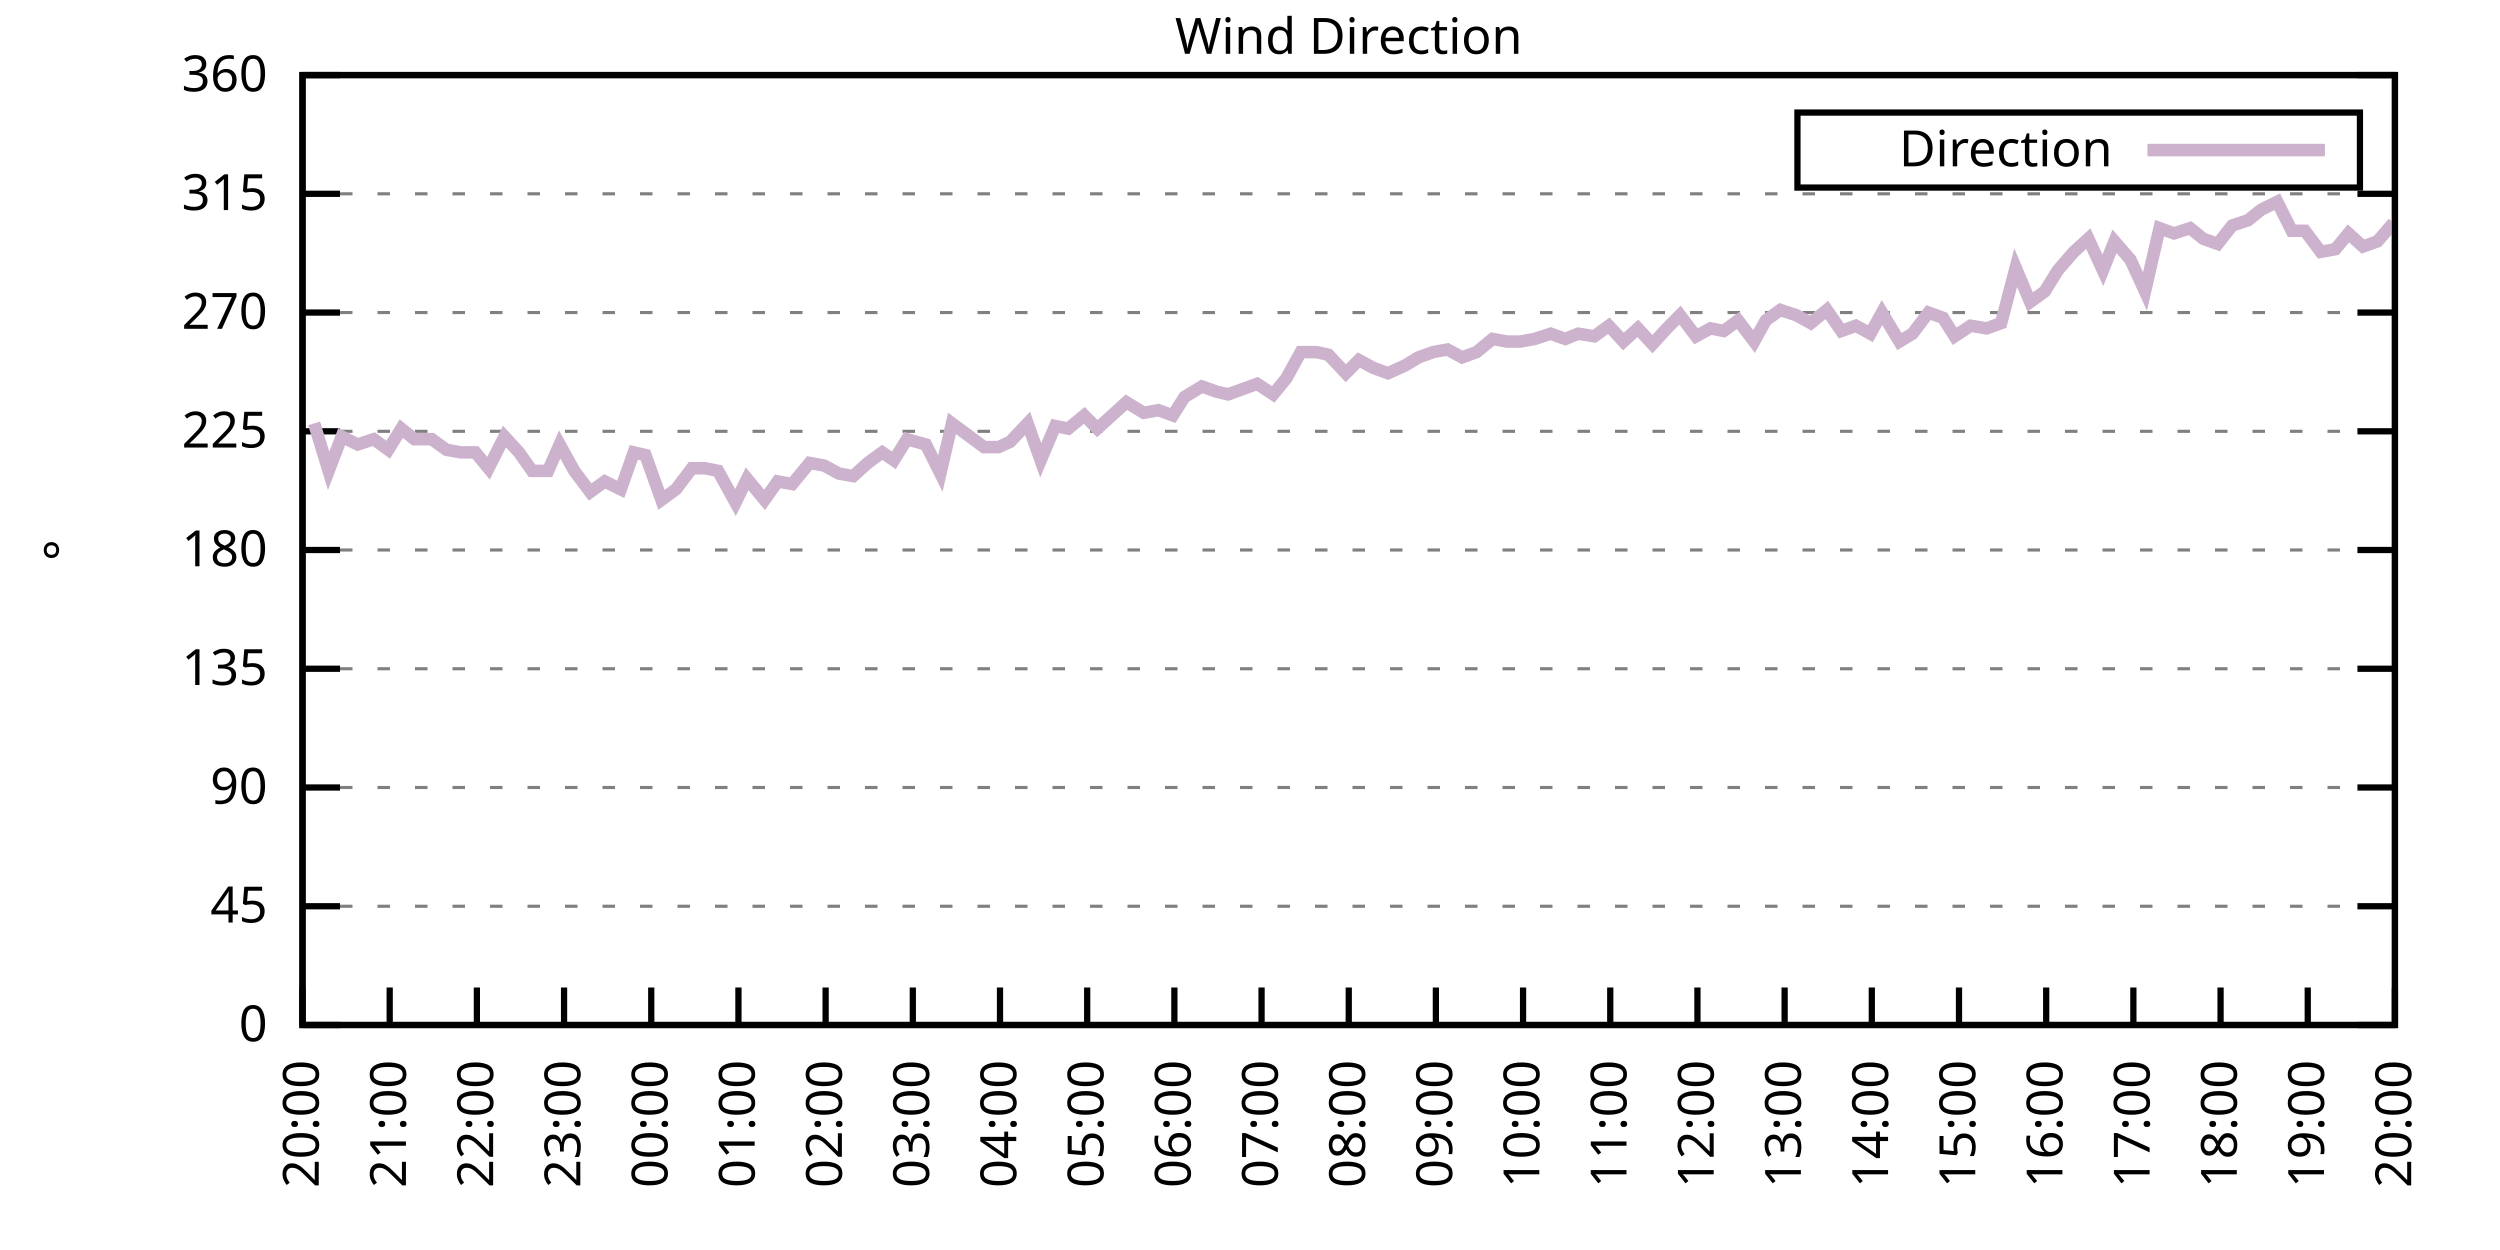
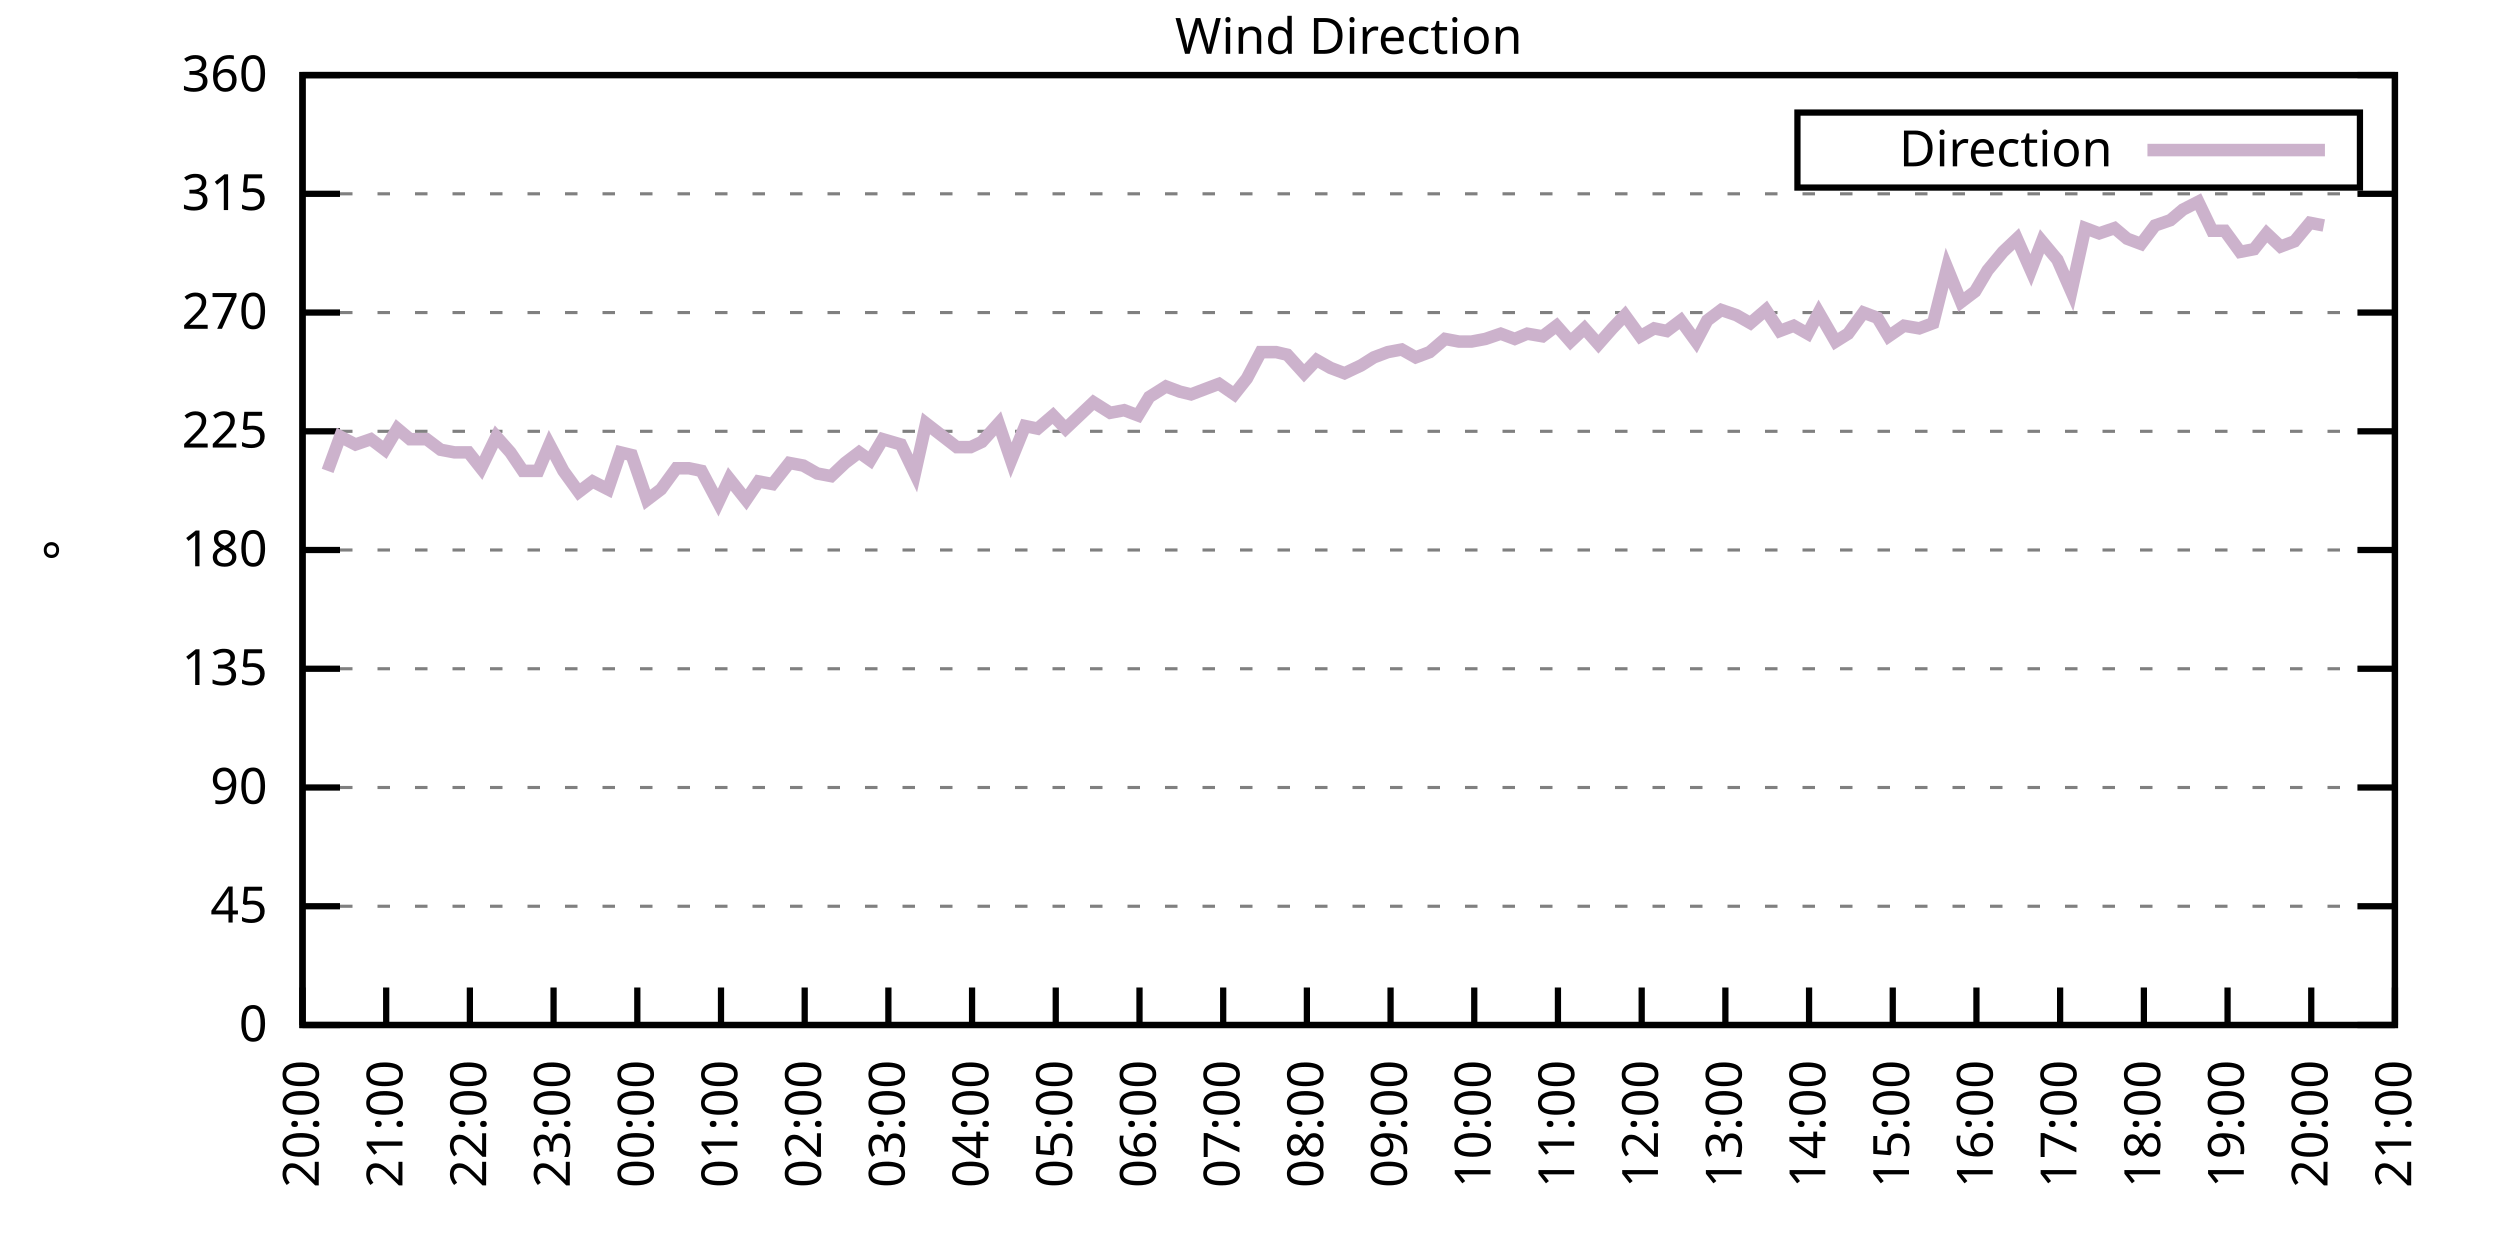
<svg xmlns="http://www.w3.org/2000/svg" xmlns:xlink="http://www.w3.org/1999/xlink" width="400" height="200" viewBox="0 0 400 200">
  <g id="gnuplot_canvas">
    <rect x="0" y="0" width="400" height="200" fill="none" />
    <defs>
      <circle id="gpDot" r="0.5" stroke-width="0.5" stroke="currentColor" />
      <path id="gpPt0" stroke-width="0.333" stroke="currentColor" d="M-1,0 h2 M0,-1 v2" />
      <path id="gpPt1" stroke-width="0.333" stroke="currentColor" d="M-1,-1 L1,1 M1,-1 L-1,1" />
      <path id="gpPt2" stroke-width="0.333" stroke="currentColor" d="M-1,0 L1,0 M0,-1 L0,1 M-1,-1 L1,1 M-1,1 L1,-1" />
      <rect id="gpPt3" stroke-width="0.333" stroke="currentColor" x="-1" y="-1" width="2" height="2" />
      <rect id="gpPt4" stroke-width="0.333" stroke="currentColor" fill="currentColor" x="-1" y="-1" width="2" height="2" />
      <circle id="gpPt5" stroke-width="0.333" stroke="currentColor" cx="0" cy="0" r="1" />
      <use xlink:href="#gpPt5" id="gpPt6" fill="currentColor" stroke="none" />
      <path id="gpPt7" stroke-width="0.333" stroke="currentColor" d="M0,-1.33 L-1.33,0.67 L1.33,0.67 z" />
      <use xlink:href="#gpPt7" id="gpPt8" fill="currentColor" stroke="none" />
      <use xlink:href="#gpPt7" id="gpPt9" stroke="currentColor" transform="rotate(180)" />
      <use xlink:href="#gpPt9" id="gpPt10" fill="currentColor" stroke="none" />
      <use xlink:href="#gpPt3" id="gpPt11" stroke="currentColor" transform="rotate(45)" />
      <use xlink:href="#gpPt11" id="gpPt12" fill="currentColor" stroke="none" />
      <path id="gpPt13" stroke-width="0.333" stroke="currentColor" d="M0,1.330 L1.265,0.411 L0.782,-1.067 L-0.782,-1.076 L-1.265,0.411 z" />
      <use xlink:href="#gpPt13" id="gpPt14" fill="currentColor" stroke="none" />
      <filter id="textbox" filterUnits="objectBoundingBox" x="0" y="0" height="1" width="1">
        <feFlood flood-color="white" flood-opacity="1" result="bgnd" />
        <feComposite in="SourceGraphic" in2="bgnd" operator="atop" />
      </filter>
      <filter id="greybox" filterUnits="objectBoundingBox" x="0" y="0" height="1" width="1">
        <feFlood flood-color="lightgrey" flood-opacity="1" result="grey" />
        <feComposite in="SourceGraphic" in2="grey" operator="atop" />
      </filter>
    </defs>
    <g fill="none" color="white" stroke="currentColor" stroke-width="1.00" stroke-linecap="butt" stroke-linejoin="miter">
</g>
    <g fill="none" color="black" stroke="currentColor" stroke-width="1.00" stroke-linecap="butt" stroke-linejoin="miter">
      <g stroke="none" shape-rendering="crispEdges">
        <polygon fill="rgb(255, 255, 255)" points="48.40,164.00 383.18,164.00 383.18,12.02 48.40,12.02 " />
      </g>
    </g>
    <g fill="none" color="black" stroke="currentColor" stroke-width="1.00" stroke-linecap="butt" stroke-linejoin="miter">
</g>
    <g fill="none" color="black" stroke="black" stroke-width="0.50" stroke-linecap="butt" stroke-linejoin="miter">
</g>
    <g fill="none" color="gray" stroke="currentColor" stroke-width="0.50" stroke-linecap="butt" stroke-linejoin="miter">
      <path stroke="gray" stroke-dasharray="2,4" class="gridline" d="M48.40,164.00 L383.19,164.00  " />
    </g>
    <g fill="none" color="gray" stroke="gray" stroke-width="1.00" stroke-linecap="butt" stroke-linejoin="miter">
</g>
    <g fill="none" color="black" stroke="currentColor" stroke-width="1.00" stroke-linecap="butt" stroke-linejoin="miter">
      <path stroke="black" d="M48.40,164.00 L54.40,164.00 M383.19,164.00 L377.19,164.00  " />
      <g transform="translate(42.80,166.60)" stroke="none" fill="black" font-family="Sans" font-size="8.00" text-anchor="end">
        <text>
          <tspan font-family="Sans"> 0</tspan>
        </text>
      </g>
    </g>
    <g fill="none" color="black" stroke="currentColor" stroke-width="1.00" stroke-linecap="butt" stroke-linejoin="miter">
</g>
    <g fill="none" color="black" stroke="black" stroke-width="0.50" stroke-linecap="butt" stroke-linejoin="miter">
</g>
    <g fill="none" color="gray" stroke="currentColor" stroke-width="0.50" stroke-linecap="butt" stroke-linejoin="miter">
      <path stroke="gray" stroke-dasharray="2,4" class="gridline" d="M48.40,145.00 L383.19,145.00  " />
    </g>
    <g fill="none" color="gray" stroke="gray" stroke-width="1.00" stroke-linecap="butt" stroke-linejoin="miter">
</g>
    <g fill="none" color="black" stroke="currentColor" stroke-width="1.00" stroke-linecap="butt" stroke-linejoin="miter">
      <path stroke="black" d="M48.40,145.00 L54.40,145.00 M383.19,145.00 L377.19,145.00  " />
      <g transform="translate(42.80,147.60)" stroke="none" fill="black" font-family="Sans" font-size="8.00" text-anchor="end">
        <text>
          <tspan font-family="Sans"> 45</tspan>
        </text>
      </g>
    </g>
    <g fill="none" color="black" stroke="currentColor" stroke-width="1.00" stroke-linecap="butt" stroke-linejoin="miter">
</g>
    <g fill="none" color="black" stroke="black" stroke-width="0.50" stroke-linecap="butt" stroke-linejoin="miter">
</g>
    <g fill="none" color="gray" stroke="currentColor" stroke-width="0.50" stroke-linecap="butt" stroke-linejoin="miter">
      <path stroke="gray" stroke-dasharray="2,4" class="gridline" d="M48.40,126.00 L383.19,126.00  " />
    </g>
    <g fill="none" color="gray" stroke="gray" stroke-width="1.00" stroke-linecap="butt" stroke-linejoin="miter">
</g>
    <g fill="none" color="black" stroke="currentColor" stroke-width="1.00" stroke-linecap="butt" stroke-linejoin="miter">
      <path stroke="black" d="M48.40,126.00 L54.40,126.00 M383.19,126.00 L377.19,126.00  " />
      <g transform="translate(42.80,128.60)" stroke="none" fill="black" font-family="Sans" font-size="8.00" text-anchor="end">
        <text>
          <tspan font-family="Sans"> 90</tspan>
        </text>
      </g>
    </g>
    <g fill="none" color="black" stroke="currentColor" stroke-width="1.00" stroke-linecap="butt" stroke-linejoin="miter">
</g>
    <g fill="none" color="black" stroke="black" stroke-width="0.50" stroke-linecap="butt" stroke-linejoin="miter">
</g>
    <g fill="none" color="gray" stroke="currentColor" stroke-width="0.50" stroke-linecap="butt" stroke-linejoin="miter">
      <path stroke="gray" stroke-dasharray="2,4" class="gridline" d="M48.40,107.00 L383.19,107.00  " />
    </g>
    <g fill="none" color="gray" stroke="gray" stroke-width="1.00" stroke-linecap="butt" stroke-linejoin="miter">
</g>
    <g fill="none" color="black" stroke="currentColor" stroke-width="1.00" stroke-linecap="butt" stroke-linejoin="miter">
      <path stroke="black" d="M48.40,107.00 L54.40,107.00 M383.19,107.00 L377.19,107.00  " />
      <g transform="translate(42.80,109.60)" stroke="none" fill="black" font-family="Sans" font-size="8.00" text-anchor="end">
        <text>
          <tspan font-family="Sans"> 135</tspan>
        </text>
      </g>
    </g>
    <g fill="none" color="black" stroke="currentColor" stroke-width="1.00" stroke-linecap="butt" stroke-linejoin="miter">
</g>
    <g fill="none" color="black" stroke="black" stroke-width="0.50" stroke-linecap="butt" stroke-linejoin="miter">
</g>
    <g fill="none" color="gray" stroke="currentColor" stroke-width="0.50" stroke-linecap="butt" stroke-linejoin="miter">
      <path stroke="gray" stroke-dasharray="2,4" class="gridline" d="M48.40,88.00 L383.19,88.00  " />
    </g>
    <g fill="none" color="gray" stroke="gray" stroke-width="1.00" stroke-linecap="butt" stroke-linejoin="miter">
</g>
    <g fill="none" color="black" stroke="currentColor" stroke-width="1.00" stroke-linecap="butt" stroke-linejoin="miter">
      <path stroke="black" d="M48.40,88.00 L54.40,88.00 M383.19,88.00 L377.19,88.00  " />
      <g transform="translate(42.80,90.60)" stroke="none" fill="black" font-family="Sans" font-size="8.00" text-anchor="end">
        <text>
          <tspan font-family="Sans"> 180</tspan>
        </text>
      </g>
    </g>
    <g fill="none" color="black" stroke="currentColor" stroke-width="1.00" stroke-linecap="butt" stroke-linejoin="miter">
</g>
    <g fill="none" color="black" stroke="black" stroke-width="0.50" stroke-linecap="butt" stroke-linejoin="miter">
</g>
    <g fill="none" color="gray" stroke="currentColor" stroke-width="0.50" stroke-linecap="butt" stroke-linejoin="miter">
      <path stroke="gray" stroke-dasharray="2,4" class="gridline" d="M48.40,69.01 L383.19,69.01  " />
    </g>
    <g fill="none" color="gray" stroke="gray" stroke-width="1.00" stroke-linecap="butt" stroke-linejoin="miter">
</g>
    <g fill="none" color="black" stroke="currentColor" stroke-width="1.00" stroke-linecap="butt" stroke-linejoin="miter">
      <path stroke="black" d="M48.40,69.01 L54.40,69.01 M383.19,69.01 L377.19,69.01  " />
      <g transform="translate(42.80,71.61)" stroke="none" fill="black" font-family="Sans" font-size="8.00" text-anchor="end">
        <text>
          <tspan font-family="Sans"> 225</tspan>
        </text>
      </g>
    </g>
    <g fill="none" color="black" stroke="currentColor" stroke-width="1.00" stroke-linecap="butt" stroke-linejoin="miter">
</g>
    <g fill="none" color="black" stroke="black" stroke-width="0.50" stroke-linecap="butt" stroke-linejoin="miter">
</g>
    <g fill="none" color="gray" stroke="currentColor" stroke-width="0.50" stroke-linecap="butt" stroke-linejoin="miter">
      <path stroke="gray" stroke-dasharray="2,4" class="gridline" d="M48.40,50.01 L383.19,50.01  " />
    </g>
    <g fill="none" color="gray" stroke="gray" stroke-width="1.00" stroke-linecap="butt" stroke-linejoin="miter">
</g>
    <g fill="none" color="black" stroke="currentColor" stroke-width="1.00" stroke-linecap="butt" stroke-linejoin="miter">
      <path stroke="black" d="M48.40,50.01 L54.40,50.01 M383.19,50.01 L377.19,50.01  " />
      <g transform="translate(42.80,52.61)" stroke="none" fill="black" font-family="Sans" font-size="8.00" text-anchor="end">
        <text>
          <tspan font-family="Sans"> 270</tspan>
        </text>
      </g>
    </g>
    <g fill="none" color="black" stroke="currentColor" stroke-width="1.00" stroke-linecap="butt" stroke-linejoin="miter">
</g>
    <g fill="none" color="black" stroke="black" stroke-width="0.50" stroke-linecap="butt" stroke-linejoin="miter">
</g>
    <g fill="none" color="gray" stroke="currentColor" stroke-width="0.50" stroke-linecap="butt" stroke-linejoin="miter">
      <path stroke="gray" stroke-dasharray="2,4" class="gridline" d="M48.40,31.01 L383.19,31.01  " />
    </g>
    <g fill="none" color="gray" stroke="gray" stroke-width="1.00" stroke-linecap="butt" stroke-linejoin="miter">
</g>
    <g fill="none" color="black" stroke="currentColor" stroke-width="1.00" stroke-linecap="butt" stroke-linejoin="miter">
      <path stroke="black" d="M48.40,31.01 L54.40,31.01 M383.19,31.01 L377.19,31.01  " />
      <g transform="translate(42.80,33.61)" stroke="none" fill="black" font-family="Sans" font-size="8.00" text-anchor="end">
        <text>
          <tspan font-family="Sans"> 315</tspan>
        </text>
      </g>
    </g>
    <g fill="none" color="black" stroke="currentColor" stroke-width="1.00" stroke-linecap="butt" stroke-linejoin="miter">
</g>
    <g fill="none" color="black" stroke="black" stroke-width="0.50" stroke-linecap="butt" stroke-linejoin="miter">
</g>
    <g fill="none" color="gray" stroke="currentColor" stroke-width="0.50" stroke-linecap="butt" stroke-linejoin="miter">
      <path stroke="gray" stroke-dasharray="2,4" class="gridline" d="M48.40,12.01 L383.19,12.01  " />
    </g>
    <g fill="none" color="gray" stroke="gray" stroke-width="1.00" stroke-linecap="butt" stroke-linejoin="miter">
</g>
    <g fill="none" color="black" stroke="currentColor" stroke-width="1.00" stroke-linecap="butt" stroke-linejoin="miter">
      <path stroke="black" d="M48.40,12.01 L54.40,12.01 M383.19,12.01 L377.19,12.01  " />
      <g transform="translate(42.80,14.61)" stroke="none" fill="black" font-family="Sans" font-size="8.00" text-anchor="end">
        <text>
          <tspan font-family="Sans"> 360</tspan>
        </text>
      </g>
    </g>
    <g fill="none" color="black" stroke="currentColor" stroke-width="1.00" stroke-linecap="butt" stroke-linejoin="miter">
      <path stroke="black" d="M48.40,164.00 L48.40,158.00  " />
      <g transform="translate(51.00,169.60) rotate(270.00)" stroke="none" fill="black" font-family="Sans" font-size="8.00" text-anchor="end">
        <text>
          <tspan font-family="Sans">20:00</tspan>
        </text>
      </g>
    </g>
    <g fill="none" color="black" stroke="currentColor" stroke-width="1.00" stroke-linecap="butt" stroke-linejoin="miter">
-       <path stroke="black" d="M62.35,164.00 L62.35,158.00  " />
-       <g transform="translate(64.95,169.60) rotate(270.00)" stroke="none" fill="black" font-family="Sans" font-size="8.00" text-anchor="end">
+       <path stroke="black" d="M61.79,164.00 L61.79,158.00  " />
+       <g transform="translate(64.39,169.60) rotate(270.00)" stroke="none" fill="black" font-family="Sans" font-size="8.00" text-anchor="end">
        <text>
          <tspan font-family="Sans">21:00</tspan>
        </text>
      </g>
    </g>
    <g fill="none" color="black" stroke="currentColor" stroke-width="1.00" stroke-linecap="butt" stroke-linejoin="miter">
-       <path stroke="black" d="M76.30,164.00 L76.30,158.00  " />
-       <g transform="translate(78.90,169.60) rotate(270.00)" stroke="none" fill="black" font-family="Sans" font-size="8.00" text-anchor="end">
+       <path stroke="black" d="M75.18,164.00 L75.18,158.00  " />
+       <g transform="translate(77.78,169.60) rotate(270.00)" stroke="none" fill="black" font-family="Sans" font-size="8.00" text-anchor="end">
        <text>
          <tspan font-family="Sans">22:00</tspan>
        </text>
      </g>
    </g>
    <g fill="none" color="black" stroke="currentColor" stroke-width="1.00" stroke-linecap="butt" stroke-linejoin="miter">
-       <path stroke="black" d="M90.25,164.00 L90.25,158.00  " />
-       <g transform="translate(92.85,169.60) rotate(270.00)" stroke="none" fill="black" font-family="Sans" font-size="8.00" text-anchor="end">
+       <path stroke="black" d="M88.57,164.00 L88.57,158.00  " />
+       <g transform="translate(91.17,169.60) rotate(270.00)" stroke="none" fill="black" font-family="Sans" font-size="8.00" text-anchor="end">
        <text>
          <tspan font-family="Sans">23:00</tspan>
        </text>
      </g>
    </g>
    <g fill="none" color="black" stroke="currentColor" stroke-width="1.00" stroke-linecap="butt" stroke-linejoin="miter">
-       <path stroke="black" d="M104.20,164.00 L104.20,158.00  " />
-       <g transform="translate(106.80,169.60) rotate(270.00)" stroke="none" fill="black" font-family="Sans" font-size="8.00" text-anchor="end">
+       <path stroke="black" d="M101.97,164.00 L101.97,158.00  " />
+       <g transform="translate(104.57,169.60) rotate(270.00)" stroke="none" fill="black" font-family="Sans" font-size="8.00" text-anchor="end">
        <text>
          <tspan font-family="Sans">00:00</tspan>
        </text>
      </g>
    </g>
    <g fill="none" color="black" stroke="currentColor" stroke-width="1.00" stroke-linecap="butt" stroke-linejoin="miter">
-       <path stroke="black" d="M118.15,164.00 L118.15,158.00  " />
-       <g transform="translate(120.75,169.60) rotate(270.00)" stroke="none" fill="black" font-family="Sans" font-size="8.00" text-anchor="end">
+       <path stroke="black" d="M115.36,164.00 L115.36,158.00  " />
+       <g transform="translate(117.96,169.60) rotate(270.00)" stroke="none" fill="black" font-family="Sans" font-size="8.00" text-anchor="end">
        <text>
          <tspan font-family="Sans">01:00</tspan>
        </text>
      </g>
    </g>
    <g fill="none" color="black" stroke="currentColor" stroke-width="1.00" stroke-linecap="butt" stroke-linejoin="miter">
-       <path stroke="black" d="M132.10,164.00 L132.10,158.00  " />
-       <g transform="translate(134.70,169.60) rotate(270.00)" stroke="none" fill="black" font-family="Sans" font-size="8.00" text-anchor="end">
+       <path stroke="black" d="M128.75,164.00 L128.75,158.00  " />
+       <g transform="translate(131.35,169.60) rotate(270.00)" stroke="none" fill="black" font-family="Sans" font-size="8.00" text-anchor="end">
        <text>
          <tspan font-family="Sans">02:00</tspan>
        </text>
      </g>
    </g>
    <g fill="none" color="black" stroke="currentColor" stroke-width="1.00" stroke-linecap="butt" stroke-linejoin="miter">
-       <path stroke="black" d="M146.05,164.00 L146.05,158.00  " />
-       <g transform="translate(148.65,169.60) rotate(270.00)" stroke="none" fill="black" font-family="Sans" font-size="8.00" text-anchor="end">
+       <path stroke="black" d="M142.14,164.00 L142.14,158.00  " />
+       <g transform="translate(144.74,169.60) rotate(270.00)" stroke="none" fill="black" font-family="Sans" font-size="8.00" text-anchor="end">
        <text>
          <tspan font-family="Sans">03:00</tspan>
        </text>
      </g>
    </g>
    <g fill="none" color="black" stroke="currentColor" stroke-width="1.00" stroke-linecap="butt" stroke-linejoin="miter">
-       <path stroke="black" d="M160.00,164.00 L160.00,158.00  " />
-       <g transform="translate(162.60,169.60) rotate(270.00)" stroke="none" fill="black" font-family="Sans" font-size="8.00" text-anchor="end">
+       <path stroke="black" d="M155.53,164.00 L155.53,158.00  " />
+       <g transform="translate(158.13,169.60) rotate(270.00)" stroke="none" fill="black" font-family="Sans" font-size="8.00" text-anchor="end">
        <text>
          <tspan font-family="Sans">04:00</tspan>
        </text>
      </g>
    </g>
    <g fill="none" color="black" stroke="currentColor" stroke-width="1.00" stroke-linecap="butt" stroke-linejoin="miter">
-       <path stroke="black" d="M173.95,164.00 L173.95,158.00  " />
-       <g transform="translate(176.55,169.60) rotate(270.00)" stroke="none" fill="black" font-family="Sans" font-size="8.00" text-anchor="end">
+       <path stroke="black" d="M168.92,164.00 L168.92,158.00  " />
+       <g transform="translate(171.52,169.60) rotate(270.00)" stroke="none" fill="black" font-family="Sans" font-size="8.00" text-anchor="end">
        <text>
          <tspan font-family="Sans">05:00</tspan>
        </text>
      </g>
    </g>
    <g fill="none" color="black" stroke="currentColor" stroke-width="1.00" stroke-linecap="butt" stroke-linejoin="miter">
-       <path stroke="black" d="M187.90,164.00 L187.90,158.00  " />
-       <g transform="translate(190.50,169.60) rotate(270.00)" stroke="none" fill="black" font-family="Sans" font-size="8.00" text-anchor="end">
+       <path stroke="black" d="M182.32,164.00 L182.32,158.00  " />
+       <g transform="translate(184.92,169.60) rotate(270.00)" stroke="none" fill="black" font-family="Sans" font-size="8.00" text-anchor="end">
        <text>
          <tspan font-family="Sans">06:00</tspan>
        </text>
      </g>
    </g>
    <g fill="none" color="black" stroke="currentColor" stroke-width="1.00" stroke-linecap="butt" stroke-linejoin="miter">
-       <path stroke="black" d="M201.85,164.00 L201.85,158.00  " />
-       <g transform="translate(204.45,169.60) rotate(270.00)" stroke="none" fill="black" font-family="Sans" font-size="8.00" text-anchor="end">
+       <path stroke="black" d="M195.71,164.00 L195.71,158.00  " />
+       <g transform="translate(198.31,169.60) rotate(270.00)" stroke="none" fill="black" font-family="Sans" font-size="8.00" text-anchor="end">
        <text>
          <tspan font-family="Sans">07:00</tspan>
        </text>
      </g>
    </g>
    <g fill="none" color="black" stroke="currentColor" stroke-width="1.00" stroke-linecap="butt" stroke-linejoin="miter">
-       <path stroke="black" d="M215.80,164.00 L215.80,158.00  " />
-       <g transform="translate(218.40,169.60) rotate(270.00)" stroke="none" fill="black" font-family="Sans" font-size="8.00" text-anchor="end">
+       <path stroke="black" d="M209.10,164.00 L209.10,158.00  " />
+       <g transform="translate(211.70,169.60) rotate(270.00)" stroke="none" fill="black" font-family="Sans" font-size="8.00" text-anchor="end">
        <text>
          <tspan font-family="Sans">08:00</tspan>
        </text>
      </g>
    </g>
    <g fill="none" color="black" stroke="currentColor" stroke-width="1.00" stroke-linecap="butt" stroke-linejoin="miter">
-       <path stroke="black" d="M229.74,164.00 L229.74,158.00  " />
-       <g transform="translate(232.34,169.60) rotate(270.00)" stroke="none" fill="black" font-family="Sans" font-size="8.00" text-anchor="end">
+       <path stroke="black" d="M222.49,164.00 L222.49,158.00  " />
+       <g transform="translate(225.09,169.60) rotate(270.00)" stroke="none" fill="black" font-family="Sans" font-size="8.00" text-anchor="end">
        <text>
          <tspan font-family="Sans">09:00</tspan>
        </text>
      </g>
    </g>
    <g fill="none" color="black" stroke="currentColor" stroke-width="1.00" stroke-linecap="butt" stroke-linejoin="miter">
-       <path stroke="black" d="M243.69,164.00 L243.69,158.00  " />
-       <g transform="translate(246.29,169.60) rotate(270.00)" stroke="none" fill="black" font-family="Sans" font-size="8.00" text-anchor="end">
+       <path stroke="black" d="M235.88,164.00 L235.88,158.00  " />
+       <g transform="translate(238.48,169.60) rotate(270.00)" stroke="none" fill="black" font-family="Sans" font-size="8.00" text-anchor="end">
        <text>
          <tspan font-family="Sans">10:00</tspan>
        </text>
      </g>
    </g>
    <g fill="none" color="black" stroke="currentColor" stroke-width="1.00" stroke-linecap="butt" stroke-linejoin="miter">
-       <path stroke="black" d="M257.64,164.00 L257.64,158.00  " />
-       <g transform="translate(260.24,169.60) rotate(270.00)" stroke="none" fill="black" font-family="Sans" font-size="8.00" text-anchor="end">
+       <path stroke="black" d="M249.27,164.00 L249.27,158.00  " />
+       <g transform="translate(251.87,169.60) rotate(270.00)" stroke="none" fill="black" font-family="Sans" font-size="8.00" text-anchor="end">
        <text>
          <tspan font-family="Sans">11:00</tspan>
        </text>
      </g>
    </g>
    <g fill="none" color="black" stroke="currentColor" stroke-width="1.00" stroke-linecap="butt" stroke-linejoin="miter">
-       <path stroke="black" d="M271.59,164.00 L271.59,158.00  " />
-       <g transform="translate(274.19,169.60) rotate(270.00)" stroke="none" fill="black" font-family="Sans" font-size="8.00" text-anchor="end">
+       <path stroke="black" d="M262.67,164.00 L262.67,158.00  " />
+       <g transform="translate(265.27,169.60) rotate(270.00)" stroke="none" fill="black" font-family="Sans" font-size="8.00" text-anchor="end">
        <text>
          <tspan font-family="Sans">12:00</tspan>
        </text>
      </g>
    </g>
    <g fill="none" color="black" stroke="currentColor" stroke-width="1.00" stroke-linecap="butt" stroke-linejoin="miter">
-       <path stroke="black" d="M285.54,164.00 L285.54,158.00  " />
-       <g transform="translate(288.14,169.60) rotate(270.00)" stroke="none" fill="black" font-family="Sans" font-size="8.00" text-anchor="end">
+       <path stroke="black" d="M276.06,164.00 L276.06,158.00  " />
+       <g transform="translate(278.66,169.60) rotate(270.00)" stroke="none" fill="black" font-family="Sans" font-size="8.00" text-anchor="end">
        <text>
          <tspan font-family="Sans">13:00</tspan>
        </text>
      </g>
    </g>
    <g fill="none" color="black" stroke="currentColor" stroke-width="1.00" stroke-linecap="butt" stroke-linejoin="miter">
-       <path stroke="black" d="M299.49,164.00 L299.49,158.00  " />
-       <g transform="translate(302.09,169.60) rotate(270.00)" stroke="none" fill="black" font-family="Sans" font-size="8.00" text-anchor="end">
+       <path stroke="black" d="M289.45,164.00 L289.45,158.00  " />
+       <g transform="translate(292.05,169.60) rotate(270.00)" stroke="none" fill="black" font-family="Sans" font-size="8.00" text-anchor="end">
        <text>
          <tspan font-family="Sans">14:00</tspan>
        </text>
      </g>
    </g>
    <g fill="none" color="black" stroke="currentColor" stroke-width="1.00" stroke-linecap="butt" stroke-linejoin="miter">
-       <path stroke="black" d="M313.44,164.00 L313.44,158.00  " />
-       <g transform="translate(316.04,169.60) rotate(270.00)" stroke="none" fill="black" font-family="Sans" font-size="8.00" text-anchor="end">
+       <path stroke="black" d="M302.84,164.00 L302.84,158.00  " />
+       <g transform="translate(305.44,169.60) rotate(270.00)" stroke="none" fill="black" font-family="Sans" font-size="8.00" text-anchor="end">
        <text>
          <tspan font-family="Sans">15:00</tspan>
        </text>
      </g>
    </g>
    <g fill="none" color="black" stroke="currentColor" stroke-width="1.00" stroke-linecap="butt" stroke-linejoin="miter">
-       <path stroke="black" d="M327.39,164.00 L327.39,158.00  " />
-       <g transform="translate(329.99,169.60) rotate(270.00)" stroke="none" fill="black" font-family="Sans" font-size="8.00" text-anchor="end">
+       <path stroke="black" d="M316.23,164.00 L316.23,158.00  " />
+       <g transform="translate(318.83,169.60) rotate(270.00)" stroke="none" fill="black" font-family="Sans" font-size="8.00" text-anchor="end">
        <text>
          <tspan font-family="Sans">16:00</tspan>
        </text>
      </g>
    </g>
    <g fill="none" color="black" stroke="currentColor" stroke-width="1.00" stroke-linecap="butt" stroke-linejoin="miter">
-       <path stroke="black" d="M341.34,164.00 L341.34,158.00  " />
-       <g transform="translate(343.94,169.60) rotate(270.00)" stroke="none" fill="black" font-family="Sans" font-size="8.00" text-anchor="end">
+       <path stroke="black" d="M329.62,164.00 L329.62,158.00  " />
+       <g transform="translate(332.22,169.60) rotate(270.00)" stroke="none" fill="black" font-family="Sans" font-size="8.00" text-anchor="end">
        <text>
          <tspan font-family="Sans">17:00</tspan>
        </text>
      </g>
    </g>
    <g fill="none" color="black" stroke="currentColor" stroke-width="1.00" stroke-linecap="butt" stroke-linejoin="miter">
-       <path stroke="black" d="M355.29,164.00 L355.29,158.00  " />
-       <g transform="translate(357.89,169.60) rotate(270.00)" stroke="none" fill="black" font-family="Sans" font-size="8.00" text-anchor="end">
+       <path stroke="black" d="M343.02,164.00 L343.02,158.00  " />
+       <g transform="translate(345.62,169.60) rotate(270.00)" stroke="none" fill="black" font-family="Sans" font-size="8.00" text-anchor="end">
        <text>
          <tspan font-family="Sans">18:00</tspan>
        </text>
      </g>
    </g>
    <g fill="none" color="black" stroke="currentColor" stroke-width="1.00" stroke-linecap="butt" stroke-linejoin="miter">
-       <path stroke="black" d="M369.24,164.00 L369.24,158.00  " />
-       <g transform="translate(371.84,169.60) rotate(270.00)" stroke="none" fill="black" font-family="Sans" font-size="8.00" text-anchor="end">
+       <path stroke="black" d="M356.41,164.00 L356.41,158.00  " />
+       <g transform="translate(359.01,169.60) rotate(270.00)" stroke="none" fill="black" font-family="Sans" font-size="8.00" text-anchor="end">
        <text>
          <tspan font-family="Sans">19:00</tspan>
+         </text>
+       </g>
+     </g>
+     <g fill="none" color="black" stroke="currentColor" stroke-width="1.00" stroke-linecap="butt" stroke-linejoin="miter">
+       <path stroke="black" d="M369.80,164.00 L369.80,158.00  " />
+       <g transform="translate(372.40,169.60) rotate(270.00)" stroke="none" fill="black" font-family="Sans" font-size="8.00" text-anchor="end">
+         <text>
+           <tspan font-family="Sans">20:00</tspan>
        </text>
      </g>
    </g>
    <g fill="none" color="black" stroke="currentColor" stroke-width="1.00" stroke-linecap="butt" stroke-linejoin="miter">
      <path stroke="black" d="M383.19,164.00 L383.19,158.00  " />
      <g transform="translate(385.79,169.60) rotate(270.00)" stroke="none" fill="black" font-family="Sans" font-size="8.00" text-anchor="end">
        <text>
-           <tspan font-family="Sans">20:00</tspan>
+           <tspan font-family="Sans">21:00</tspan>
        </text>
      </g>
    </g>
    <g fill="none" color="black" stroke="currentColor" stroke-width="1.00" stroke-linecap="butt" stroke-linejoin="miter">
</g>
    <g fill="none" color="black" stroke="currentColor" stroke-width="1.00" stroke-linecap="butt" stroke-linejoin="miter">
      <path stroke="black" d="M48.40,12.01 L48.40,164.00 L383.19,164.00 L383.19,12.01 L48.40,12.01 Z  " />
    </g>
    <g fill="none" color="black" stroke="currentColor" stroke-width="1.00" stroke-linecap="butt" stroke-linejoin="miter">
</g>
    <g fill="none" color="black" stroke="currentColor" stroke-width="1.00" stroke-linecap="butt" stroke-linejoin="miter">
      <path stroke="black" d="M287.59,30.01 L287.59,18.01 L377.59,18.01 L377.59,30.01 L287.59,30.01 Z  " />
    </g>
    <g id="Wind_direction_plot_1">
      <g fill="none" color="white" stroke="black" stroke-width="2.00" stroke-linecap="butt" stroke-linejoin="miter">
</g>
      <g fill="none" color="black" stroke="currentColor" stroke-width="2.00" stroke-linecap="butt" stroke-linejoin="miter">
        <g transform="translate(337.99,26.61)" stroke="none" fill="black" font-family="Sans" font-size="8.00" text-anchor="end">
          <text>
            <tspan font-family="Sans">Direction</tspan>
          </text>
        </g>
      </g>
      <g fill="none" color="black" stroke="currentColor" stroke-width="2.00" stroke-linecap="butt" stroke-linejoin="miter">
-         <path stroke="rgb(204, 178, 204)" d="M343.59,24.01 L371.99,24.01 M50.26,67.74 L52.58,75.34 L54.68,69.85 L57.23,71.12 L59.79,70.27 L62.12,71.96   L64.21,68.58 L66.30,70.27 L69.09,70.27 L71.42,71.96 L73.74,72.38 L76.07,72.38 L78.16,74.92 L80.72,69.85   L83.04,72.38 L85.13,75.34 L87.69,75.34 L89.55,71.12 L91.88,75.34 L94.43,78.72 L96.76,77.03 L99.32,78.29   L101.41,72.38 L103.27,72.81 L105.83,79.98 L108.15,78.29 L110.71,74.92 L112.80,74.92 L114.89,75.34 L117.68,80.41   L119.54,76.61 L122.33,79.98 L124.43,77.03 L126.75,77.45 L129.54,74.07 L131.87,74.49 L134.19,75.76 L136.51,76.18   L138.84,74.07 L141.16,72.38 L143.02,73.65 L145.12,70.27 L148.14,71.12 L150.46,75.76 L152.32,67.74 L157.44,71.54   L159.76,71.54 L161.62,70.70 L164.41,67.74 L166.51,73.65 L168.83,68.16 L170.92,68.58 L173.48,66.47 L175.57,68.58   L177.90,66.47 L180.22,64.36 L183.01,66.05 L185.34,65.63 L187.66,66.47 L189.52,63.52 L192.31,61.83 L194.64,62.67   L196.50,63.10 L198.82,62.25 L201.15,61.41 L203.71,63.10 L205.80,60.56 L208.12,56.34 L210.68,56.34 L212.54,56.76   L215.33,59.72 L217.42,57.61 L219.75,58.87 L222.07,59.72 L224.86,58.45 L226.95,57.18 L229.28,56.34 L231.60,55.92   L233.93,57.18 L236.25,56.34 L238.81,54.23 L241.14,54.65 L243.23,54.65 L245.55,54.23 L248.11,53.39 L250.44,54.23   L252.53,53.39 L255.09,53.81 L257.41,52.12 L259.74,54.65 L262.06,52.54 L264.39,55.07 L266.71,52.54 L268.80,50.43   L271.36,53.81 L273.69,52.54 L275.78,52.96 L278.10,51.27 L280.66,54.65 L282.52,51.27 L284.85,49.59 L287.40,50.43   L289.73,51.70 L292.29,49.59 L294.61,52.96 L296.94,52.12 L299.26,53.39 L301.12,50.01 L303.91,54.65 L306.00,53.39   L308.56,50.01 L310.88,50.85 L312.74,53.81 L315.30,52.12 L317.86,52.54 L320.18,51.70 L322.51,42.83 L324.83,48.32   L327.16,46.63 L329.25,43.25 L331.81,40.30 L334.13,38.19 L336.46,43.25 L338.32,38.61 L340.88,41.56 L343.20,46.63   L345.53,36.50 L347.85,37.34 L350.41,36.50 L352.50,38.19 L354.83,39.03 L357.15,36.08 L359.71,35.23 L361.80,33.54   L364.36,32.28 L366.68,36.92 L368.78,36.92 L371.33,40.30 L373.66,39.87 L375.75,37.34 L378.08,39.45 L380.40,38.61   L382.96,35.65  " />
+         <path stroke="rgb(204, 178, 204)" d="M343.59,24.01 L371.99,24.01 M52.42,75.34 L54.43,69.85 L56.88,71.12 L59.34,70.27 L61.57,71.96 L63.58,68.58   L65.59,70.27 L68.26,70.27 L70.50,71.96 L72.73,72.38 L74.96,72.38 L76.97,74.92 L79.42,69.85 L81.66,72.38   L83.66,75.34 L86.12,75.34 L87.91,71.12 L90.14,75.34 L92.59,78.72 L94.82,77.03 L97.28,78.29 L99.29,72.38   L101.07,72.81 L103.53,79.98 L105.76,78.29 L108.22,74.92 L110.22,74.92 L112.23,75.34 L114.91,80.41 L116.70,76.61   L119.38,79.98 L121.38,77.03 L123.62,77.45 L126.29,74.07 L128.53,74.49 L130.76,75.76 L132.99,76.18 L135.22,74.07   L137.45,72.38 L139.24,73.65 L141.25,70.27 L144.15,71.12 L146.38,75.76 L148.17,67.74 L153.08,71.54 L155.31,71.54   L157.10,70.70 L159.77,67.74 L161.78,73.65 L164.01,68.16 L166.02,68.58 L168.48,66.47 L170.49,68.58 L172.72,66.47   L174.95,64.36 L177.63,66.05 L179.86,65.63 L182.09,66.47 L183.88,63.52 L186.56,61.83 L188.79,62.67 L190.57,63.10   L192.81,62.25 L195.04,61.41 L197.49,63.10 L199.50,60.56 L201.73,56.34 L204.19,56.34 L205.97,56.76 L208.65,59.72   L210.66,57.61 L212.89,58.87 L215.13,59.72 L217.80,58.45 L219.81,57.18 L222.04,56.34 L224.28,55.92 L226.51,57.18   L228.74,56.34 L231.20,54.23 L233.43,54.65 L235.44,54.65 L237.67,54.23 L240.12,53.39 L242.36,54.23 L244.36,53.39   L246.82,53.81 L249.05,52.12 L251.28,54.65 L253.51,52.54 L255.75,55.07 L257.98,52.54 L259.99,50.43 L262.44,53.81   L264.67,52.54 L266.68,52.96 L268.92,51.27 L271.37,54.65 L273.16,51.27 L275.39,49.59 L277.84,50.43 L280.07,51.70   L282.53,49.59 L284.76,52.96 L286.99,52.12 L289.23,53.39 L291.01,50.01 L293.69,54.65 L295.70,53.39 L298.15,50.01   L300.39,50.85 L302.17,53.81 L304.63,52.12 L307.08,52.54 L309.31,51.70 L311.54,42.83 L313.78,48.32 L316.01,46.63   L318.02,43.25 L320.47,40.30 L322.70,38.19 L324.94,43.25 L326.72,38.61 L329.18,41.56 L331.41,46.63 L333.64,36.50   L335.87,37.34 L338.33,36.50 L340.34,38.19 L342.57,39.03 L344.80,36.08 L347.26,35.23 L349.26,33.54 L351.72,32.28   L353.95,36.92 L355.96,36.92 L358.42,40.30 L360.65,39.87 L362.66,37.34 L364.89,39.45 L367.12,38.61 L369.58,35.65   L371.81,36.08  " />
      </g>
    </g>
    <g fill="none" color="black" stroke="currentColor" stroke-width="2.00" stroke-linecap="butt" stroke-linejoin="miter">
</g>
    <g fill="none" color="black" stroke="black" stroke-width="1.00" stroke-linecap="butt" stroke-linejoin="miter">
</g>
    <g fill="none" color="black" stroke="currentColor" stroke-width="1.00" stroke-linecap="butt" stroke-linejoin="miter">
      <path stroke="black" d="M48.40,12.01 L48.40,164.00 L383.19,164.00 L383.19,12.01 L48.40,12.01 Z  " />
      <g transform="translate(12.80,88.01) rotate(270.00)" stroke="none" fill="black" font-family="Sans" font-size="8.00" text-anchor="middle">
        <text>
          <tspan font-family="Sans">°</tspan>
        </text>
      </g>
    </g>
    <g fill="none" color="black" stroke="currentColor" stroke-width="1.00" stroke-linecap="butt" stroke-linejoin="miter">
</g>
    <g fill="none" color="black" stroke="currentColor" stroke-width="1.00" stroke-linecap="butt" stroke-linejoin="miter">
      <g transform="translate(215.79,8.61)" stroke="none" fill="black" font-family="Sans" font-size="8.00" text-anchor="middle">
        <text>
          <tspan font-family="Sans">Wind Direction</tspan>
        </text>
      </g>
    </g>
    <g fill="none" color="black" stroke="currentColor" stroke-width="1.00" stroke-linecap="butt" stroke-linejoin="miter">
</g>
  </g>
</svg>
